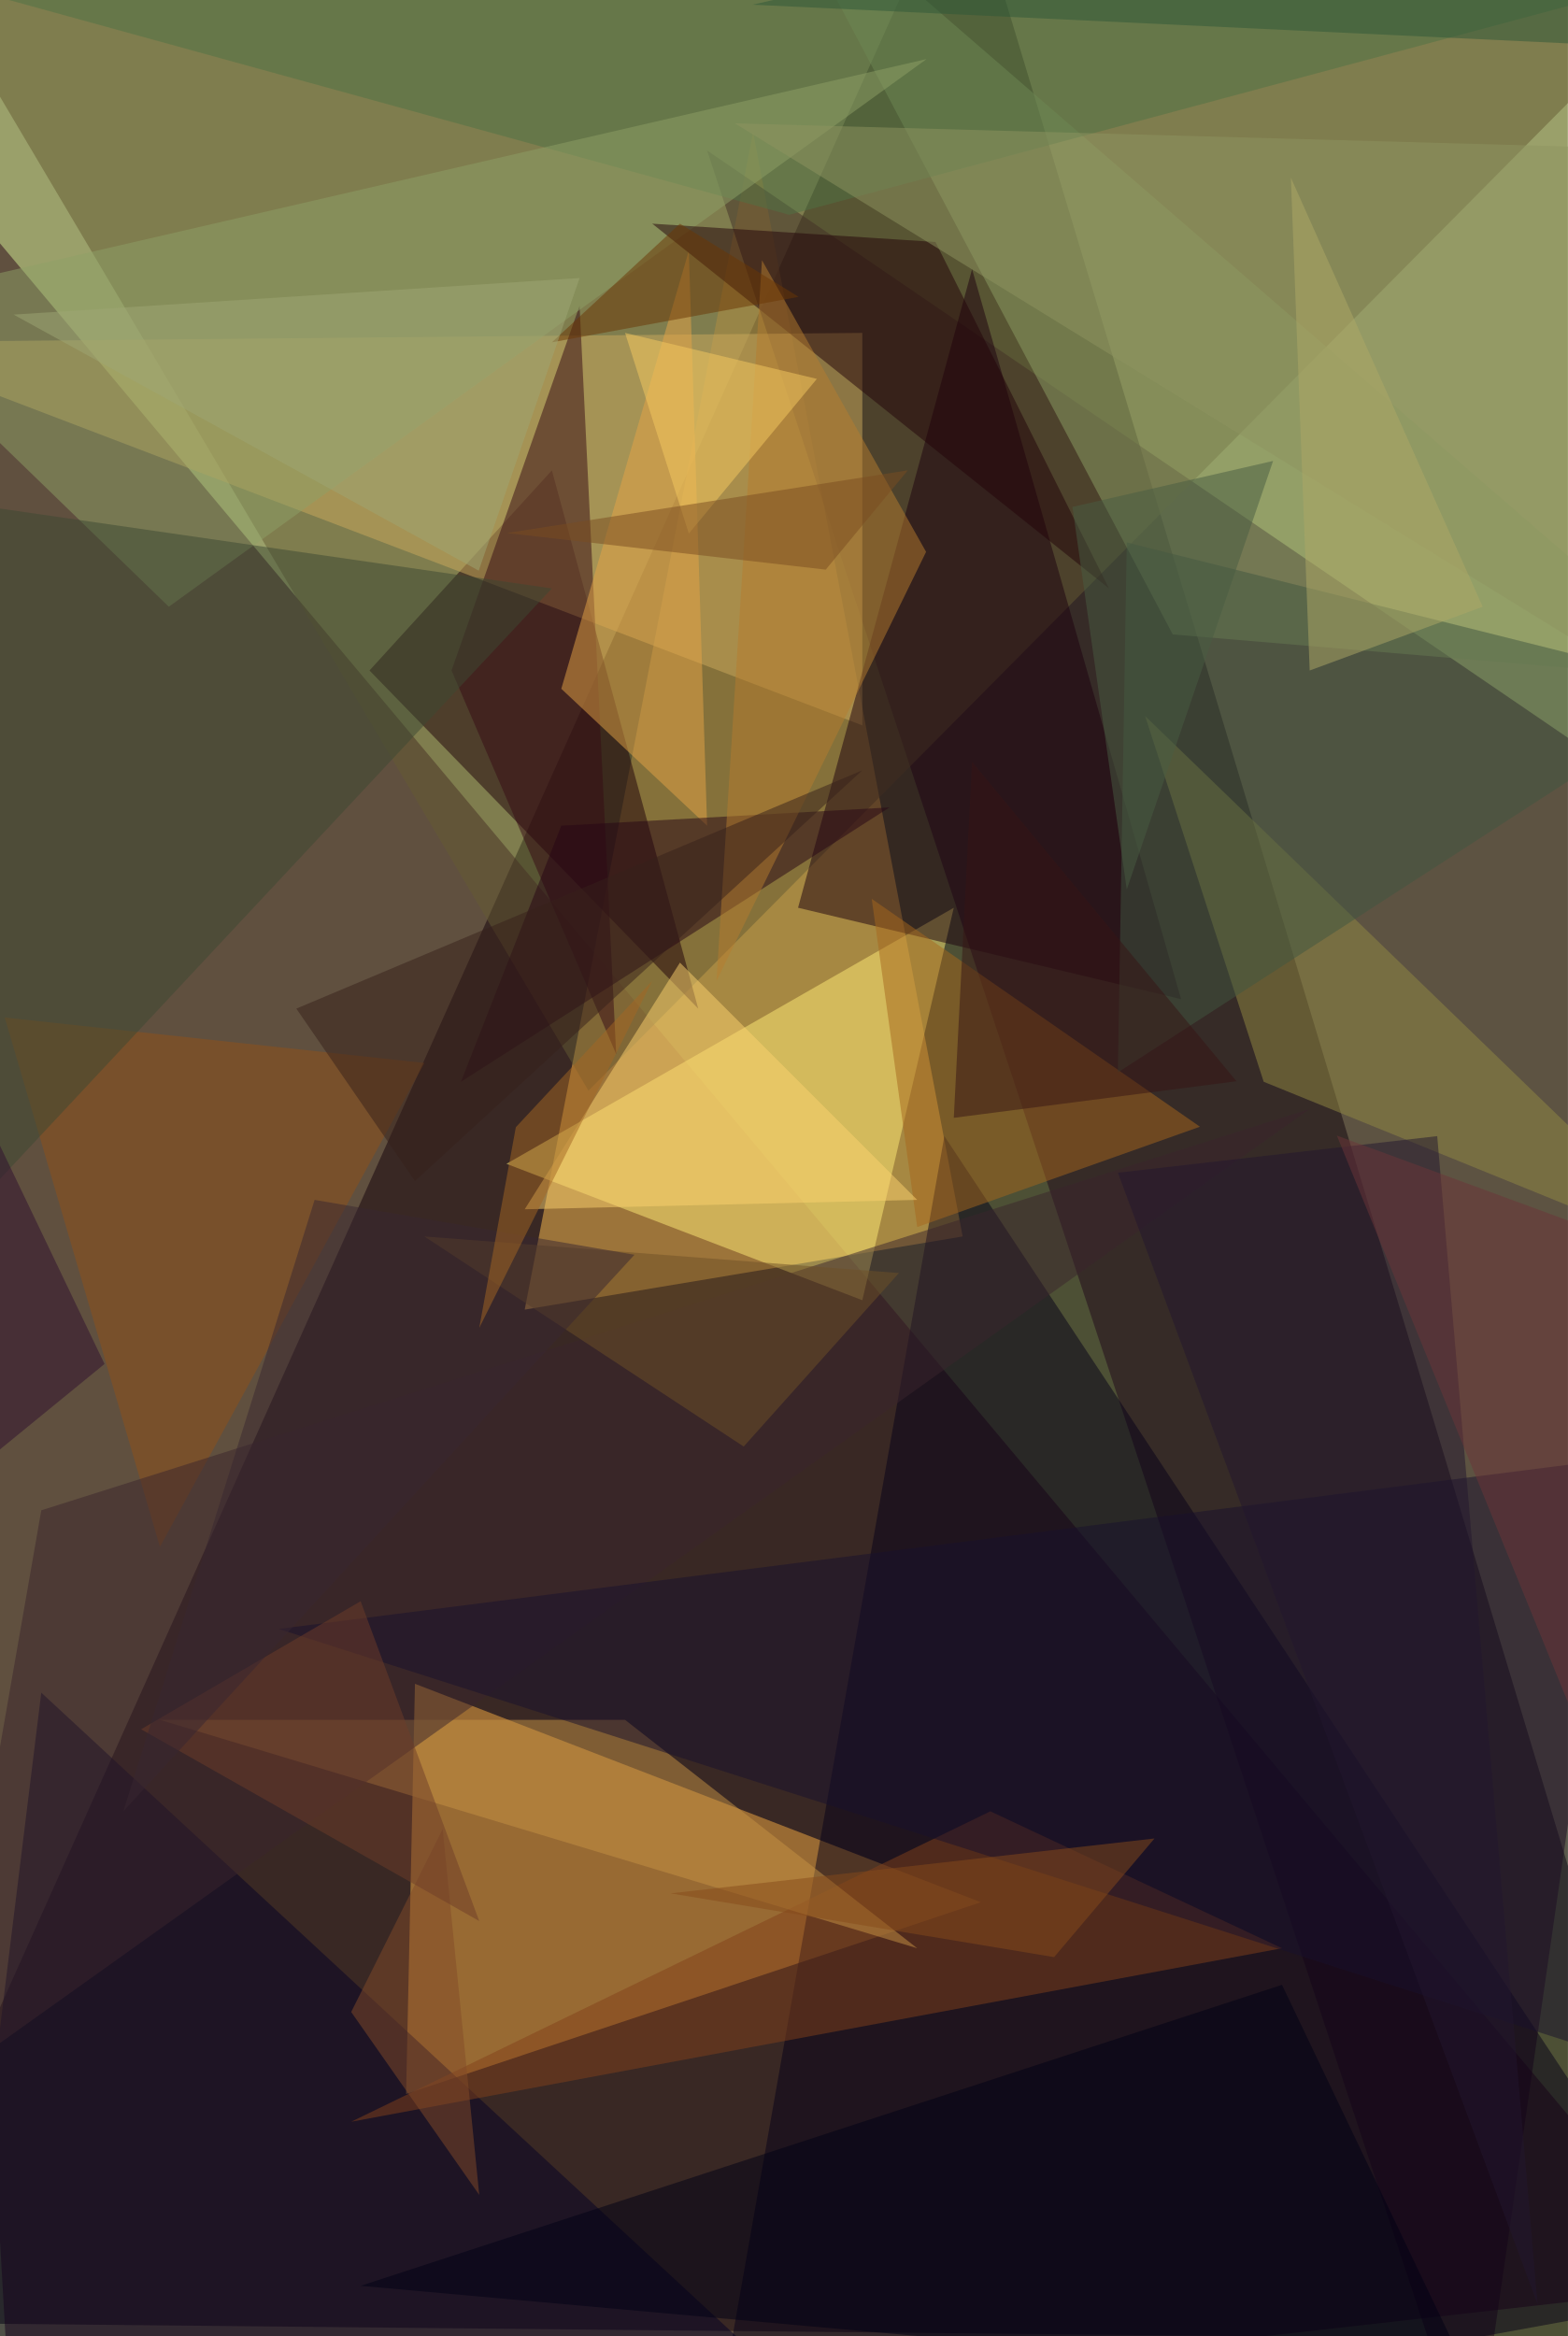
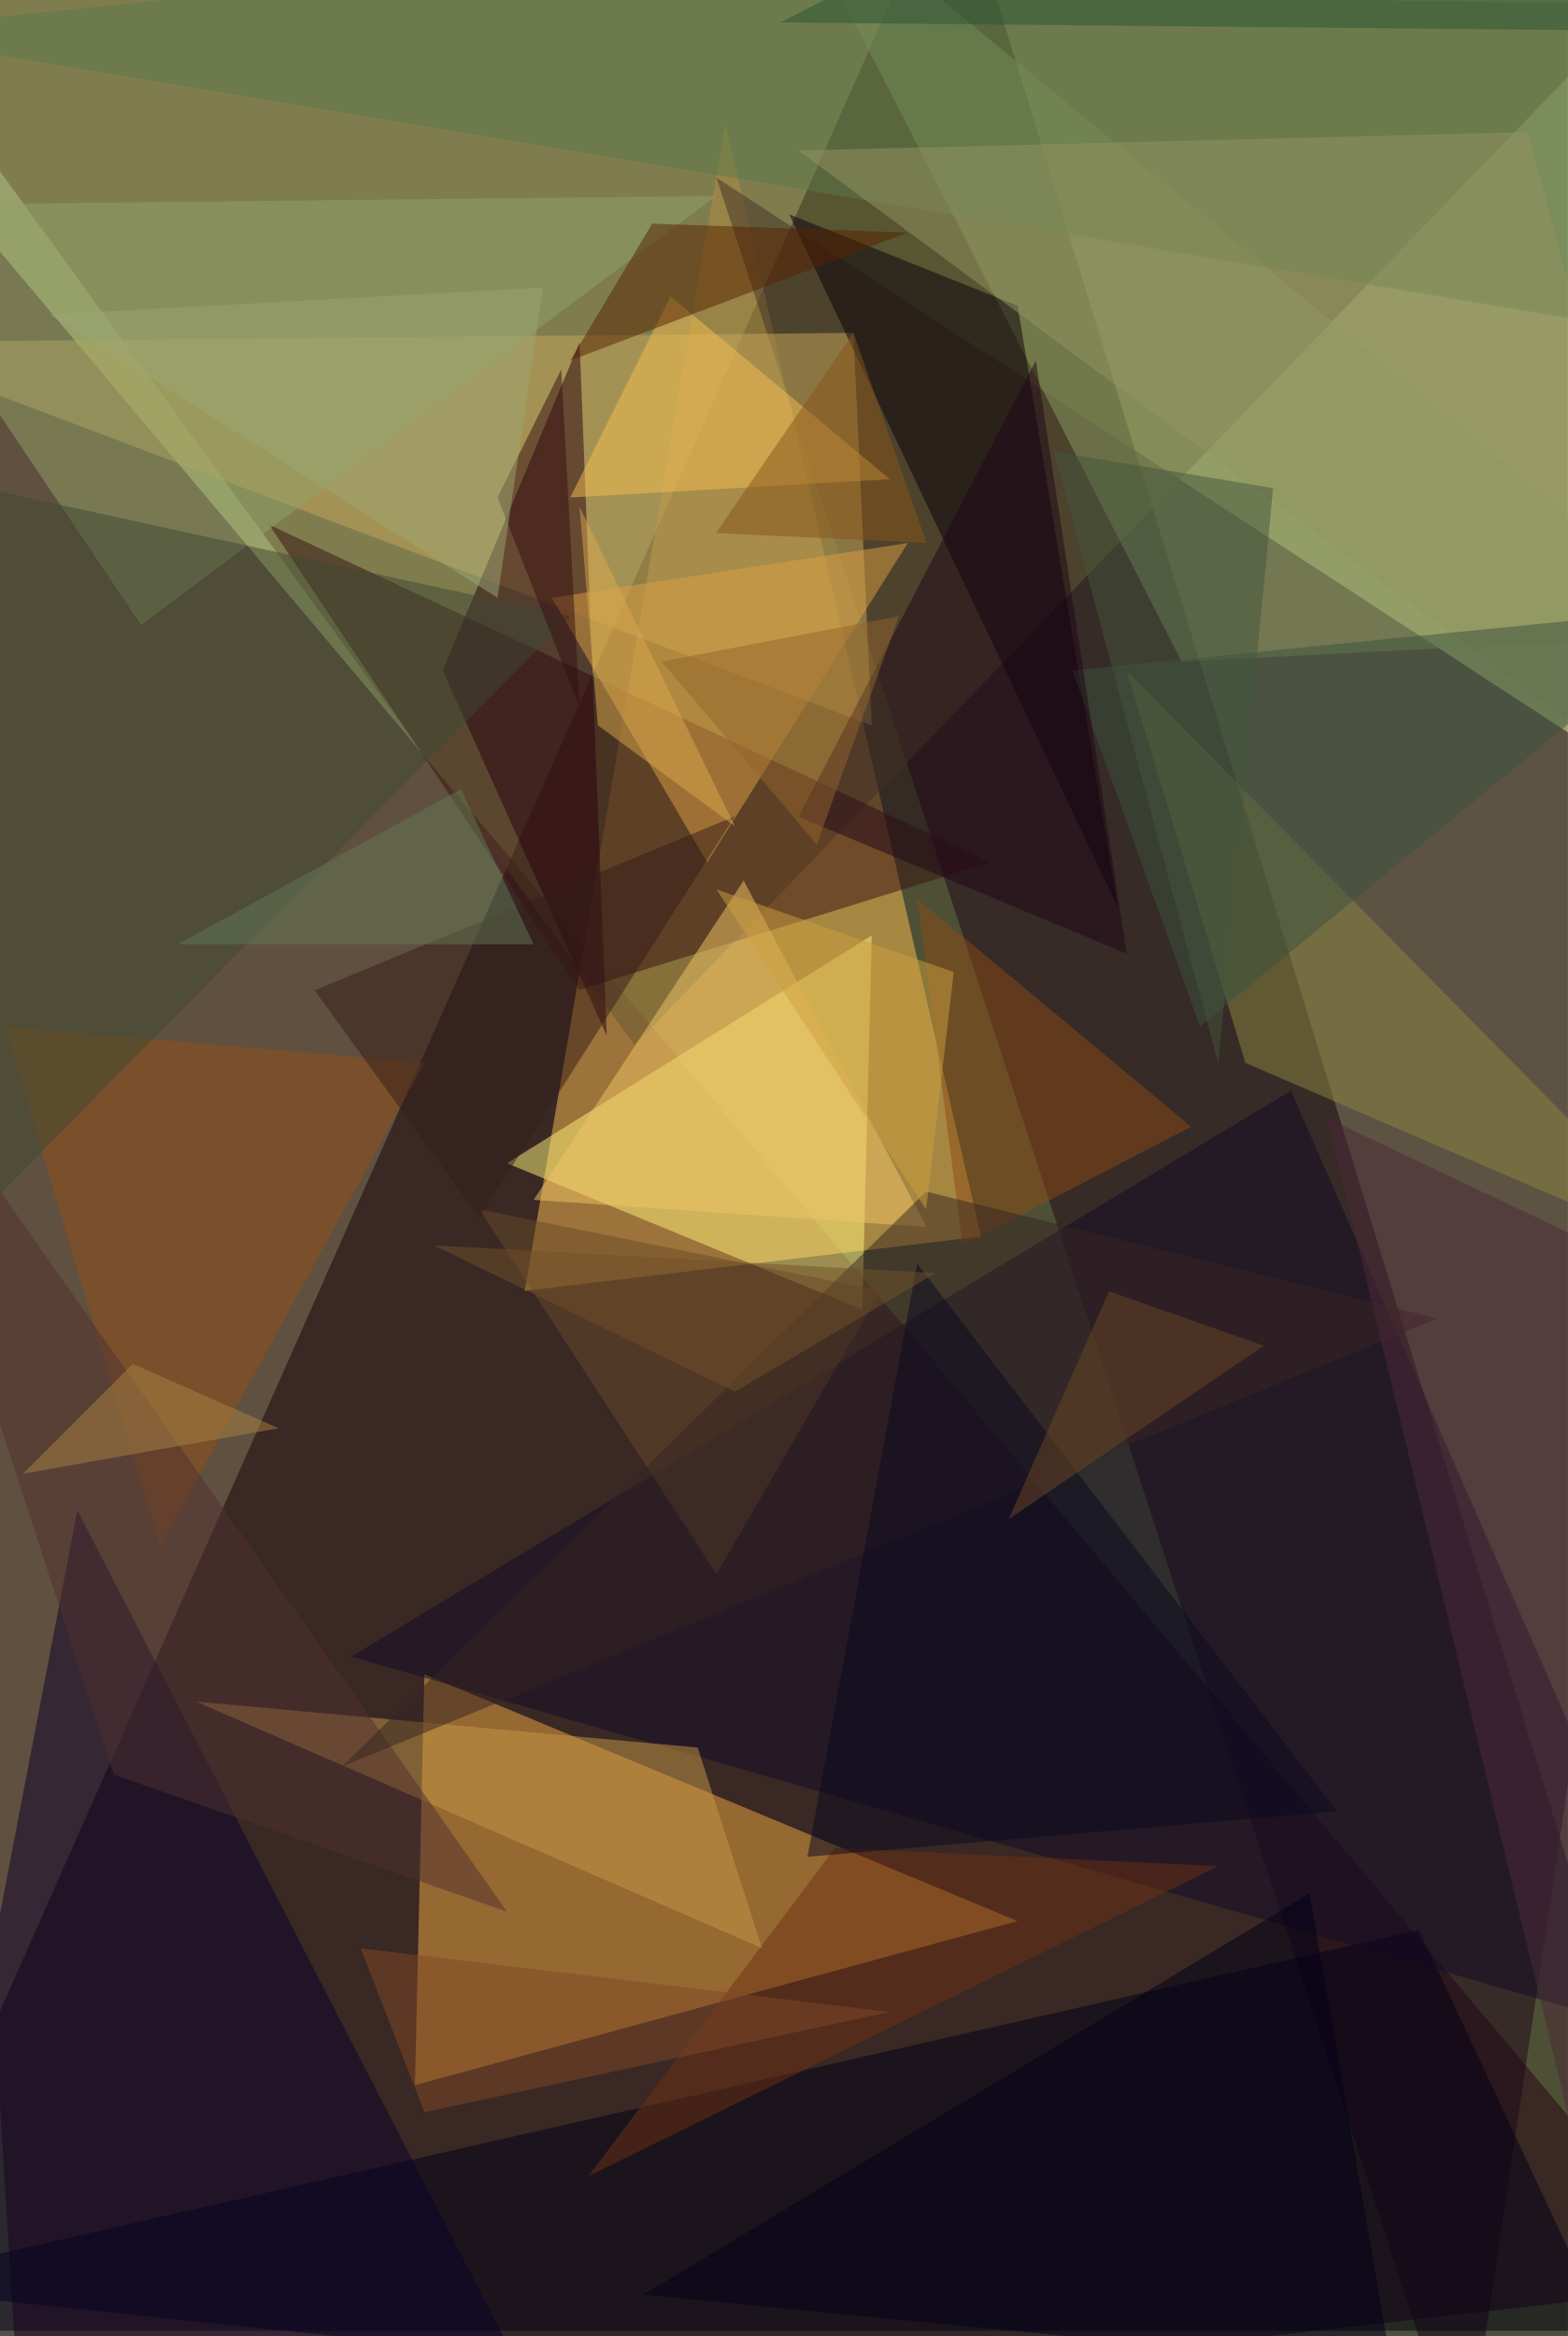
<svg xmlns="http://www.w3.org/2000/svg" width="300" height="447">
  <rect width="100%" height="100%" fill="#9aa06a" />
  <g fill-opacity=".5">
-     <path d="m-27 444.4 354.4 3.5-143.2-475z" />
-     <path fill="#260014" d="m327.4 437.4-351-419L2.6 474z" />
-     <path fill="#ffc051" d="m184.2 236.6-83.8 14 43.7-225.3z" />
-     <path fill="#20071b" d="m135.3 28.8 192 131L282 474z" />
-     <path fill="#f8ac42" d="m77.7 400.7 1.7-78.5L187.7 364z" />
-     <path fill="#645b33" d="M327.4-7.9 112.6 208.7-27-27.1z" />
-     <path fill="#070019" d="m327.4 439.1-192 35 45.3-256.7z" />
-     <path fill="#ffed77" d="m182.5 173.7-85.6 49 68.1 26.1z" />
-     <path fill="#1f0008" d="m105.6 90 28 103-62.9-64.7z" />
-     <path fill="#cdaa5c" d="M165 138.8-27 65.5l192-1.8z" />
-     <path fill="#040024" d="M7.9 323.9-8 453.1l178.1 21z" />
-     <path fill="#1d010f" d="m186 51.5 40 139.7-73.3-17.5z" />
-     <path fill="#8c9e65" d="m224.4 121.4 103 8.7L145.8-27.1z" />
-     <path fill="#83411a" d="m67.2 406 178.1-33.2-55.8-26.2z" />
-     <path fill="#938b43" d="m219.1 137 22.7 70 85.6 34.8z" />
-     <path fill="#360b15" d="m86.4 128.3 31.5 73.4-7-143.2z" />
-     <path fill="#4e7245" d="m-27-7.9 178 49L327.4-6.2z" />
-     <path fill="#8fa167" d="m32.3 116.1 145-104.8-204.4 47.2z" />
-     <path fill="#e7a447" d="M107.4 131.8 131.8 48l3.5 110z" />
-     <path fill="#a7661d" d="m175.5 234.8-8.7-62.8 62.8 43.6z" />
-     <path fill="#260415" d="m88.2 207 82-52.5-62.8 3.5z" />
-     <path fill="#000014" d="M282 456.6 69 437.4l176.3-57.6z" />
-     <path fill="#c69344" d="M119.6 329.1h-89l144.9 43.7z" />
-     <path fill="#415740" d="m327.4 131.8-111.8-28-1.7 101.4z" />
-     <path fill="#915119" d="M81.2 203.4.9 194.7 30.6 296z" />
-     <path fill="#3a252c" d="m7.9 289-19.2 110 261.9-186.8z" />
-     <path fill="#19102d" d="m53.3 311.7 261.9 83.8 12.2-118.7z" />
-     <path fill="#230308" d="m179 46.3-54.2-3.5 87.4 69.8z" />
-     <path fill="#3d4833" d="m-20 247 125.6-134.4L-27 93.4z" />
-     <path fill="#fcd26e" d="m100.4 231.4 29.7-47.2 45.4 45.4z" />
-     <path fill="#6f5126" d="m81.2 236.6 90.8 7-29.7 33.2z" />
-     <path fill="#8e9560" d="m327.4 28.8-186.8-5.2L313.4 130z" />
-     <path fill="#b67d2f" d="m145.8 49.8 31.4 55.8-40.1 82.1z" />
-     <path fill="#824b29" d="m91.7 420-7-70-17.5 35z" />
-     <path fill="#f7cb60" d="m119.6 63.7 36.7 8.8-24.5 29.6z" />
-     <path fill="#6e3d28" d="m27 330.9 42-24.5 22.7 61.2z" />
-     <path fill="#37211a" d="m56.7 193 22.7 33 85.6-78.6z" />
-     <path fill="#23162e" d="m213.9 224.4 80.3 216.5L275 217.4z" />
-     <path fill="#361515" d="m182.5 213.9 54.1-7-50.6-61.1z" />
-     <path fill="#6b3705" d="m105.6 65.5 24.5-22.7 22.7 14z" />
-     <path fill="#aea867" d="m247 34 3.6 94.3 33.1-12.2z" />
-     <path fill="#7a4d21" d="M173.7 90 158 109l-61-7z" />
-     <path fill="#874a1a" d="m201.7 374.5 19.2-22.7-92.6 10.5z" />
-     <path fill="#6d3538" d="M327.4 243.6 309.9 350l-54.1-132.7z" />
-     <path fill="#2e5839" d="m144 .9 122.3-28 61 36.7z" />
-     <path fill="#9ea674" d="m2.6 60.2 89 49 19.3-56z" />
-     <path fill="#2e0e2f" d="m20 261-41.8-87.3-5.3 125.8z" />
-     <path fill="#382731" d="m60.2 229.6 61.2 10.5-97.8 106.5z" />
-     <path fill="#a46723" d="m124.8 187.7-26.1 28-7 38.4z" />
-     <path fill="#495d42" d="m205.2 97 38.4-8.8-28 82z" />
+     <path d="M182.5-27-27.1 446h354.5z" />
+     <path fill="#260014" d="m327.4 437.4-351-417.3 28 454z" />
+     <path fill="#ffbf50" d="m187.7 236.6-48.9-213L100.4 247z" />
+     <path fill="#20061b" d="m327.4 158-47.2 316L137.1 34z" />
+     <path fill="#f5a940" d="M194.7 367.6 81.2 320.4 79.4 399z" />
+     <path fill="#645b33" d="M121.4 200 313.4.8-27-4.4z" />
+     <path fill="#000015" d="M271.5 369.3-27 437.4l347.5 36.7z" />
+     <path fill="#fff47d" d="m97 222.6 68 28 1.8-71.6z" />
+     <path fill="#381113" d="m51.5 100.4 59.4 89 78.6-24.4z" />
+     <path fill="#cba85b" d="m163.3 63.7-190.4 1.8 193.9 73.3z" />
+     <path fill="#130a27" d="m67.2 317 260.2 75L247 208.7z" />
+     <path fill="#28000e" d="m110.9 65.5 5.2 132.7-31.4-69.9z" />
+     <path fill="#8a9c63" d="m147.5-27 78.6 153.6 101.3-5.2z" />
+     <path fill="#0a002a" d="M14.8 289-20 470.6l125.7-5.3z" />
+     <path fill="#08000b" d="m151 41 43.7 17.5 19.2 115.2z" />
+     <path fill="#dfa145" d="M173.7 103.9 135.3 165l-29.7-50.6z" />
+     <path fill="#8c8842" d="m238.3 203.4-22.7-75 111.8 113.4z" />
+     <path fill="#5c7a4b" d="M292.5-27-27.1 6l354.5 59.4z" />
+     <path fill="#90a369" d="m-27 39.3 164-1.8-110 82.1z" />
+     <path fill="#684b28" d="m168.5 247-76.8-15.6 45.4 69.8z" />
+     <path fill="#6e3015" d="m112.6 416.4 120.5-59.3-73.3-3.5z" />
+     <path fill="#c99846" d="m37.5 325.6 96 8.8 12.3 38.4z" />
+     <path fill="#925119" d="M81.2 203.4 30.6 296 .9 196.4z" />
+     <path fill="#949460" d="M152.8 28.8 327.4 158l-35-132.7z" />
+     <path fill="#8c4b14" d="m175.5 172 8.7 66.3 43.7-22.7z" />
+     <path fill="#3a523e" d="m229.6 196.4 97.8-80.3-122.2 12.2z" />
+     <path fill="#3f4933" d="M109.1 117.9-27 88.2v167.6z" />
+     <path fill="#f3c766" d="m142.3 168.5 35 66.3-75.2-5.2z" />
+     <path fill="#1e0616" d="m152.8 156.3 62.8 26.2L198.2 69z" />
+     <path fill="#f7be52" d="m109.1 95.2 19.2-38.5 42 35z" />
+     <path fill="#513030" d="M21.8 339.6 97 365.8-27 189.5z" />
+     <path fill="#000016" d="m123.1 439.1 143.2 14-15.7-90.8z" />
+     <path fill="#351c19" d="M60.2 189.5 91.7 233l48.9-76.8z" />
+     <path fill="#572200" d="m109.1 69 64.6-24.5-48.9-1.7z" />
+     <path fill="#362522" d="M275 252.3 177.2 228 65.5 338z" />
+     <path fill="#0b091f" d="m175.5 241.8-21 113.5 101.3-8.7z" />
+     <path fill="#4f2939" d="M327.4 248.8 254 214l62.8 260.2z" />
+     <path fill="#2a5535" d="M210.4-27 149.3 4.3 325.6 6z" />
+     <path fill="#814927" d="m69 372.8 12.2 31.4 89-19.2z" />
+     <path fill="#44563c" d="m201.7 86.4 31.4 117 10.5-110z" />
+     <path fill="#885419" d="m163.3 63.7 14 40.2L137 102z" />
+     <path fill="#6c4724" d="m193 290.7 48.8-33.2-29.6-10.4z" />
+     <path fill="#350e11" d="m107.4 70.7 3.5 64.6-15.7-40.1z" />
+     <path fill="#dba84f" d="M114.4 138.8 110.9 97l29.7 61.1z" />
+     <path fill="#cea041" d="m177.2 231.4 5.3-45.4-45.4-15.8z" />
+     <path fill="#ab8343" d="m4.4 282 21-21 27.9 12.3z" />
+     <path fill="#637954" d="M88.2 151 34 180.7h68.1z" />
+     <path fill="#73512a" d="m83 238.3 57.6 28 38.4-22.7z" />
+     <path fill="#95642d" d="m172 117.9-45.4 8.7 29.7 35z" />
+     <path fill="#9da674" d="M103.9 55 9.6 60.2l85.6 54.2z" />
  </g>
</svg>
